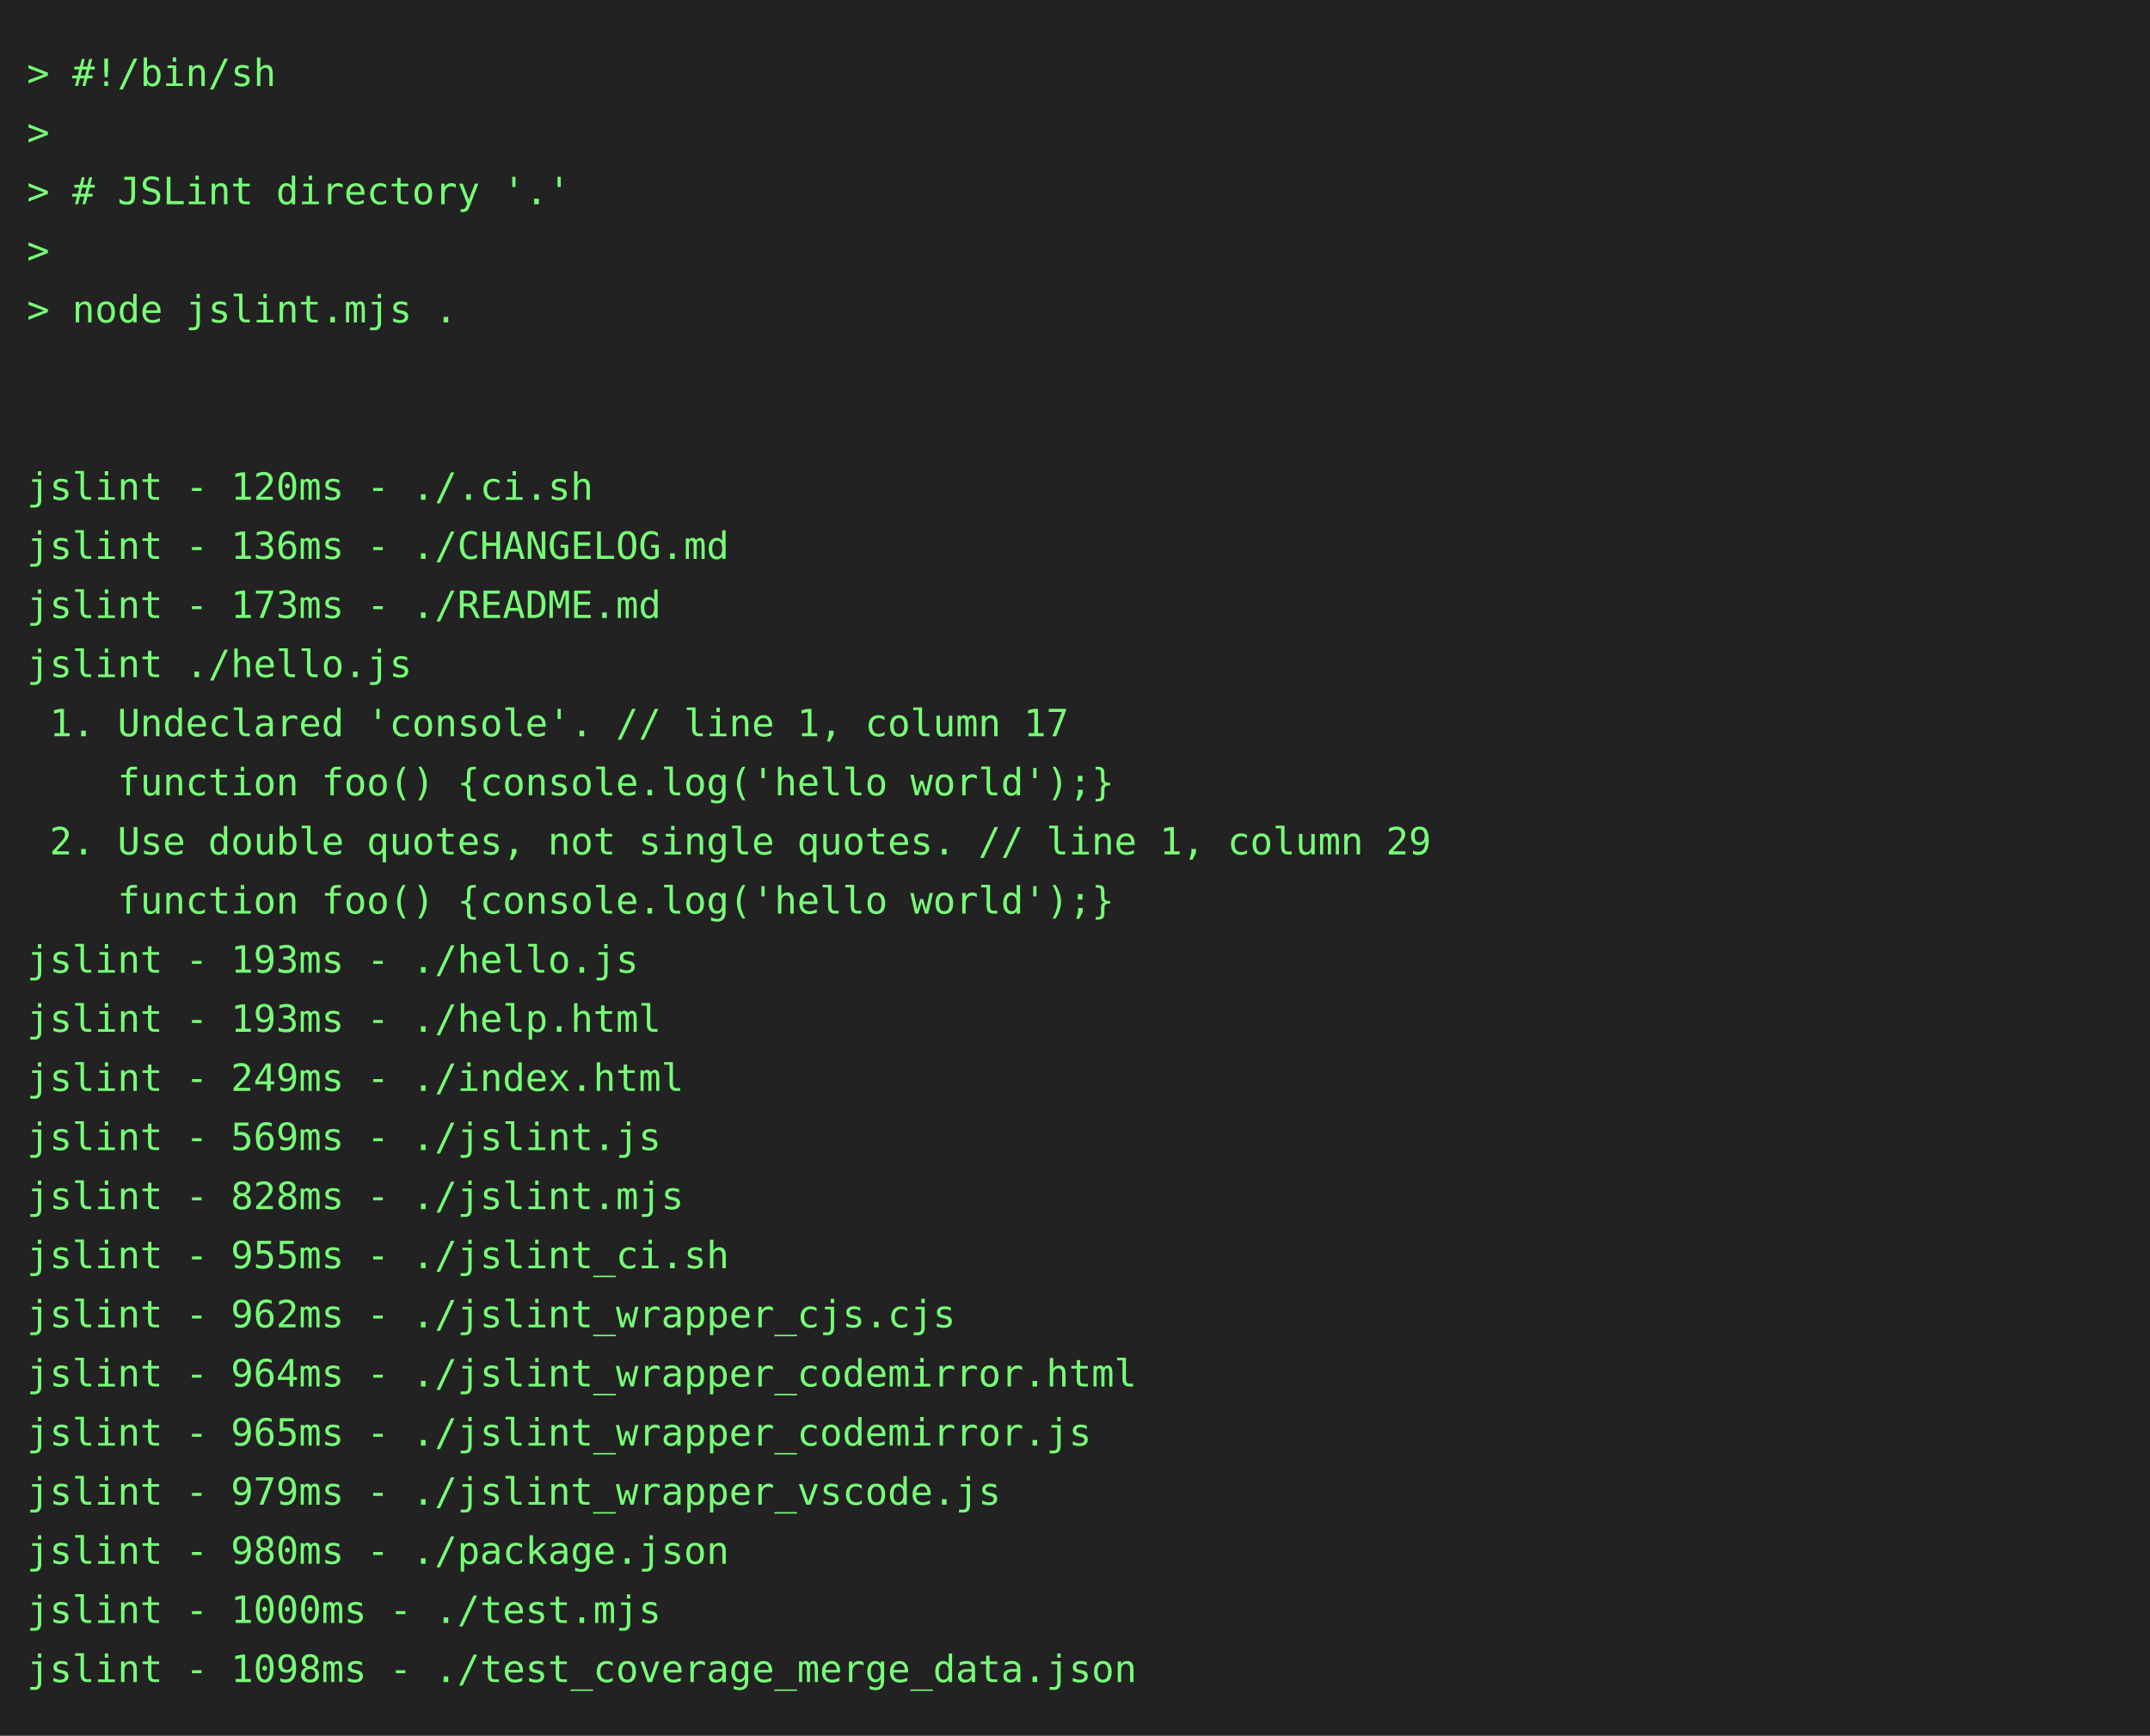
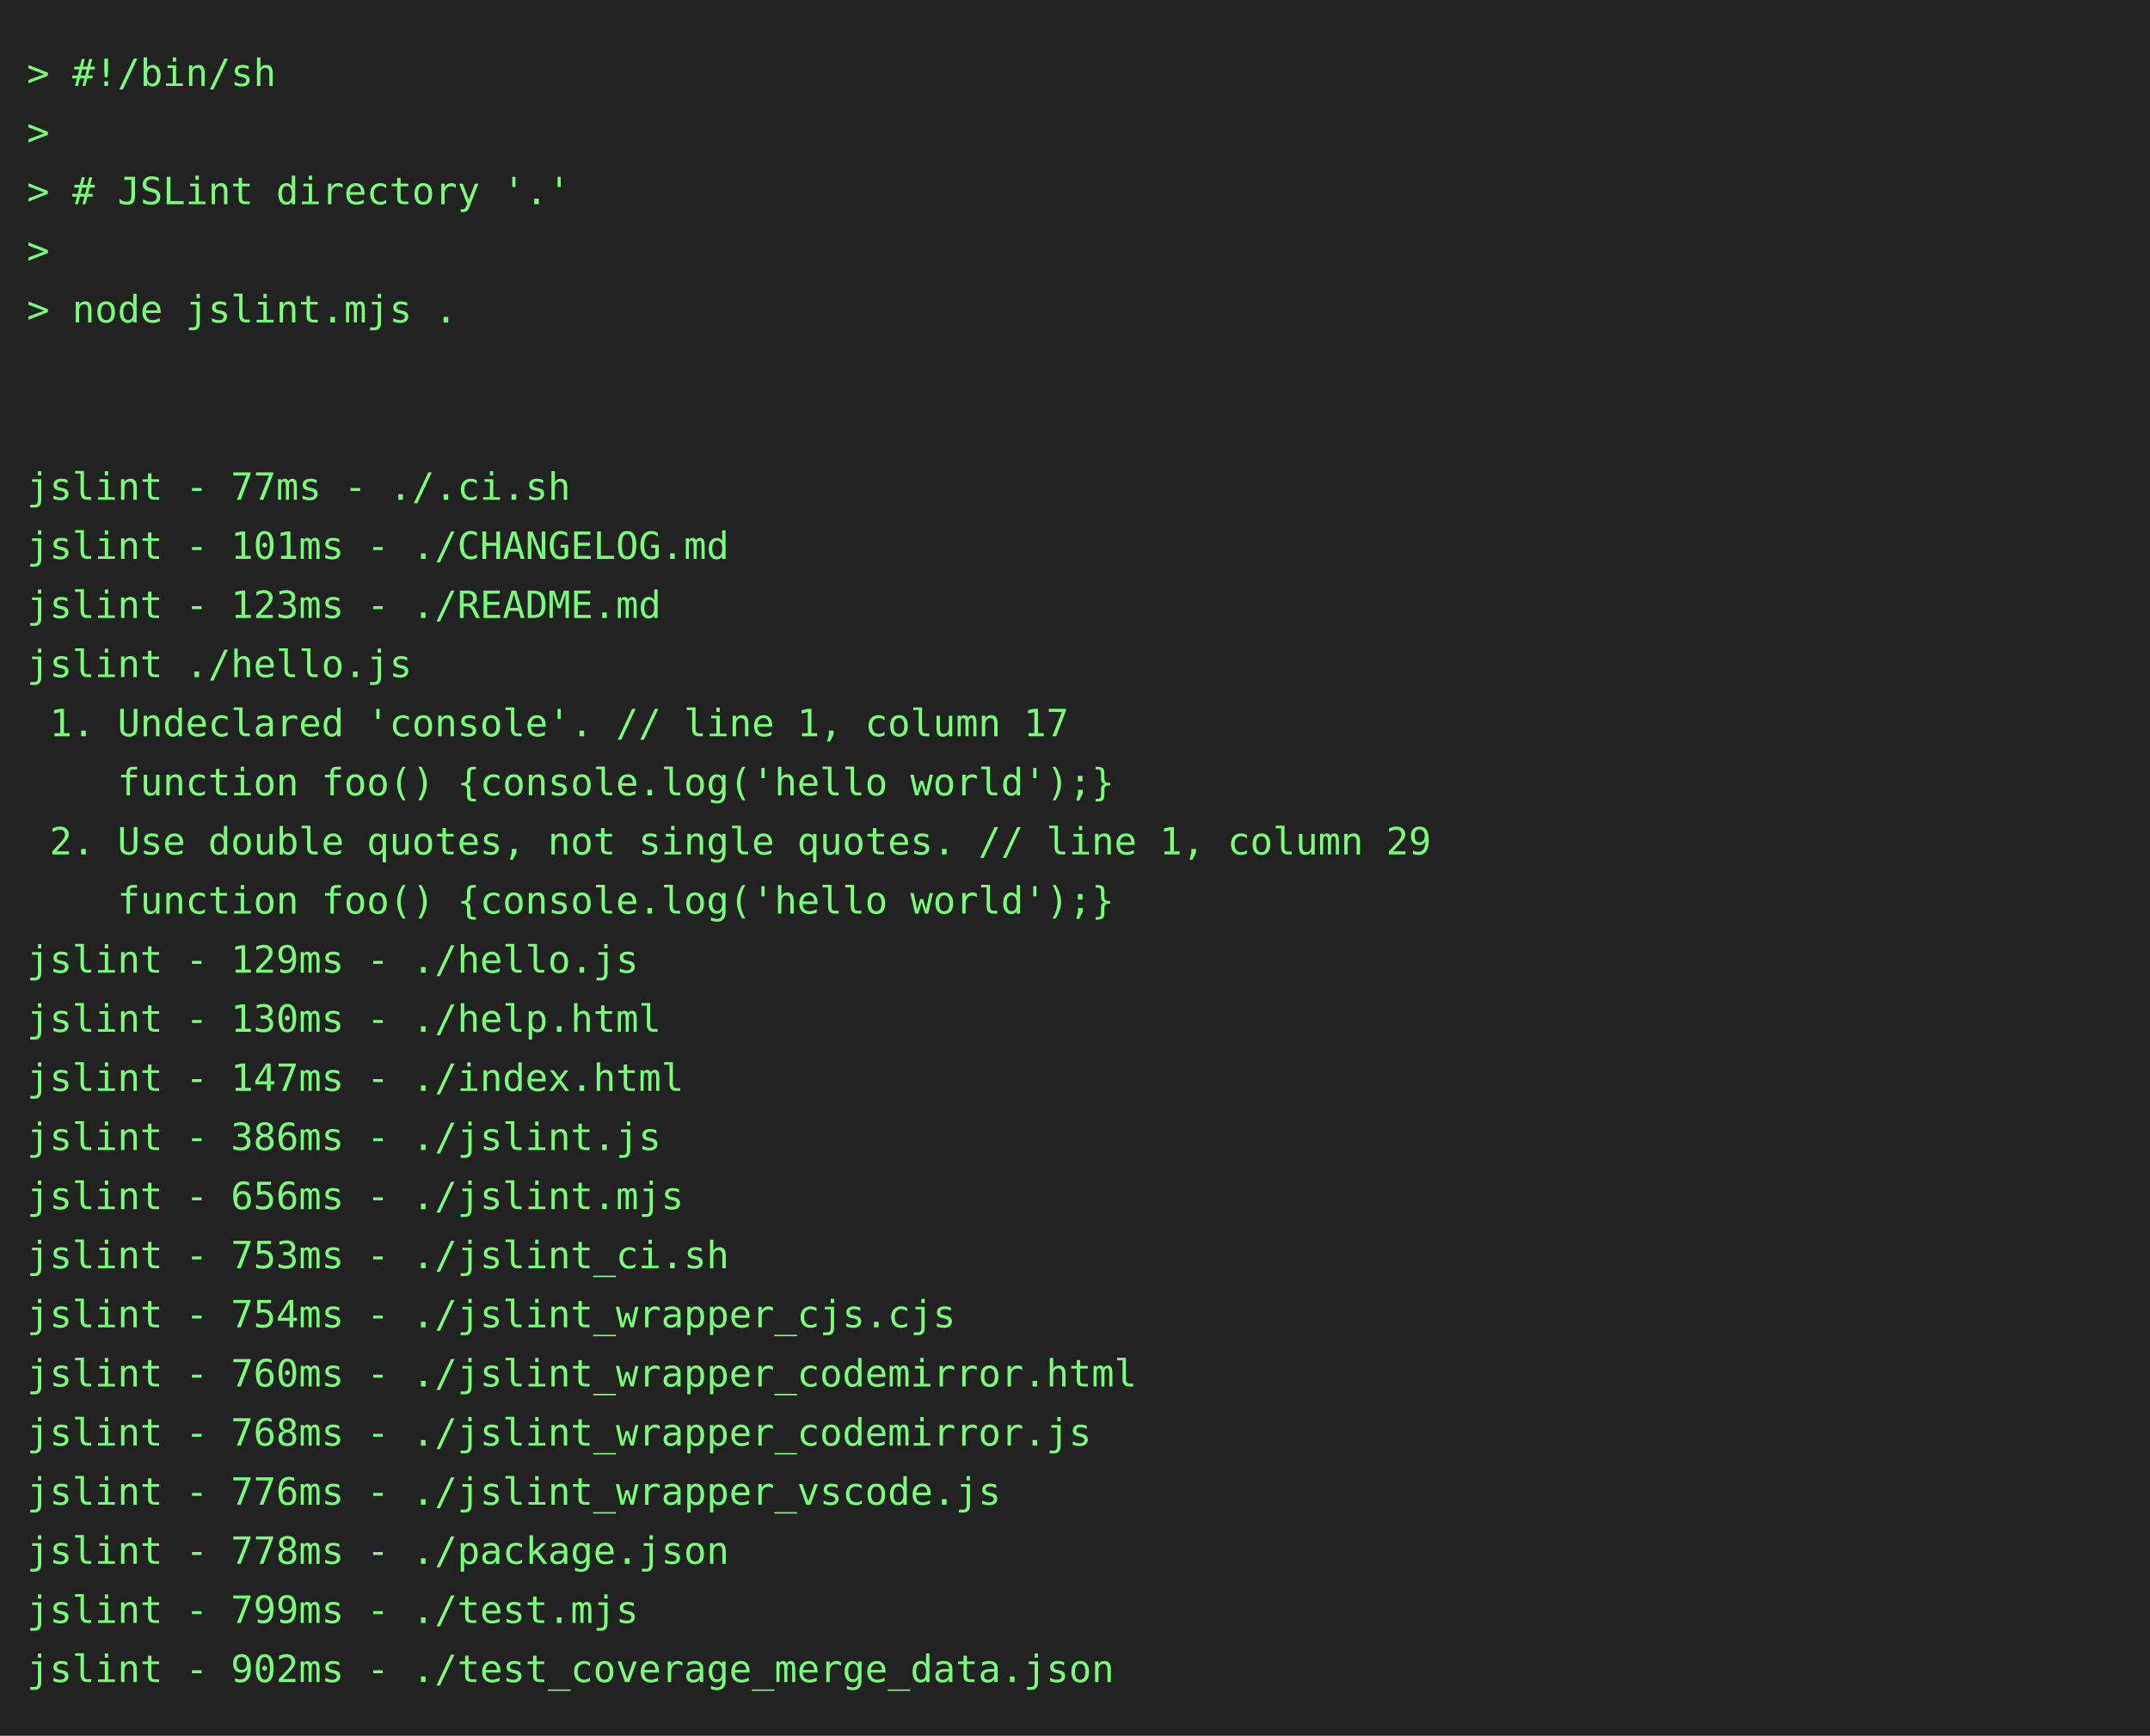
<svg xmlns="http://www.w3.org/2000/svg" height="646" width="800">
  <rect height="646" fill="#222" width="800" />
  <text fill="#7f7" font-family="consolas, menlo, monospace" font-size="14" xml:space="preserve">
    <tspan lengthAdjust="spacingAndGlyphs" textLength="768" x="10" y="32">&gt; #!/bin/sh                                                                                      </tspan>
    <tspan lengthAdjust="spacingAndGlyphs" textLength="768" x="10" y="54">&gt;                                                                                                </tspan>
    <tspan lengthAdjust="spacingAndGlyphs" textLength="768" x="10" y="76">&gt; # JSLint directory '.'                                                                         </tspan>
    <tspan lengthAdjust="spacingAndGlyphs" textLength="768" x="10" y="98">&gt;                                                                                                </tspan>
    <tspan lengthAdjust="spacingAndGlyphs" textLength="768" x="10" y="120">&gt; node jslint.mjs .                                                                              </tspan>
    <tspan lengthAdjust="spacingAndGlyphs" textLength="768" x="10" y="142">                                                                                                 </tspan>
    <tspan lengthAdjust="spacingAndGlyphs" textLength="768" x="10" y="164">                                                                                                 </tspan>
-     <tspan lengthAdjust="spacingAndGlyphs" textLength="768" x="10" y="186">jslint - 120ms - ./.ci.sh                                                                        </tspan>
-     <tspan lengthAdjust="spacingAndGlyphs" textLength="768" x="10" y="208">jslint - 136ms - ./CHANGELOG.md                                                                  </tspan>
-     <tspan lengthAdjust="spacingAndGlyphs" textLength="768" x="10" y="230">jslint - 173ms - ./README.md                                                                     </tspan>
+     <tspan lengthAdjust="spacingAndGlyphs" textLength="768" x="10" y="186">jslint - 77ms - ./.ci.sh                                                                         </tspan>
+     <tspan lengthAdjust="spacingAndGlyphs" textLength="768" x="10" y="208">jslint - 101ms - ./CHANGELOG.md                                                                  </tspan>
+     <tspan lengthAdjust="spacingAndGlyphs" textLength="768" x="10" y="230">jslint - 123ms - ./README.md                                                                     </tspan>
    <tspan lengthAdjust="spacingAndGlyphs" textLength="768" x="10" y="252">jslint ./hello.js                                                                                </tspan>
    <tspan lengthAdjust="spacingAndGlyphs" textLength="768" x="10" y="274"> 1. Undeclared 'console'. // line 1, column 17                                                   </tspan>
    <tspan lengthAdjust="spacingAndGlyphs" textLength="768" x="10" y="296">    function foo() {console.log('hello world');}                                                 </tspan>
    <tspan lengthAdjust="spacingAndGlyphs" textLength="768" x="10" y="318"> 2. Use double quotes, not single quotes. // line 1, column 29                                   </tspan>
    <tspan lengthAdjust="spacingAndGlyphs" textLength="768" x="10" y="340">    function foo() {console.log('hello world');}                                                 </tspan>
-     <tspan lengthAdjust="spacingAndGlyphs" textLength="768" x="10" y="362">jslint - 193ms - ./hello.js                                                                      </tspan>
-     <tspan lengthAdjust="spacingAndGlyphs" textLength="768" x="10" y="384">jslint - 193ms - ./help.html                                                                     </tspan>
-     <tspan lengthAdjust="spacingAndGlyphs" textLength="768" x="10" y="406">jslint - 249ms - ./index.html                                                                    </tspan>
-     <tspan lengthAdjust="spacingAndGlyphs" textLength="768" x="10" y="428">jslint - 569ms - ./jslint.js                                                                     </tspan>
-     <tspan lengthAdjust="spacingAndGlyphs" textLength="768" x="10" y="450">jslint - 828ms - ./jslint.mjs                                                                    </tspan>
-     <tspan lengthAdjust="spacingAndGlyphs" textLength="768" x="10" y="472">jslint - 955ms - ./jslint_ci.sh                                                                  </tspan>
-     <tspan lengthAdjust="spacingAndGlyphs" textLength="768" x="10" y="494">jslint - 962ms - ./jslint_wrapper_cjs.cjs                                                        </tspan>
-     <tspan lengthAdjust="spacingAndGlyphs" textLength="768" x="10" y="516">jslint - 964ms - ./jslint_wrapper_codemirror.html                                                </tspan>
-     <tspan lengthAdjust="spacingAndGlyphs" textLength="768" x="10" y="538">jslint - 965ms - ./jslint_wrapper_codemirror.js                                                  </tspan>
-     <tspan lengthAdjust="spacingAndGlyphs" textLength="768" x="10" y="560">jslint - 979ms - ./jslint_wrapper_vscode.js                                                      </tspan>
-     <tspan lengthAdjust="spacingAndGlyphs" textLength="768" x="10" y="582">jslint - 980ms - ./package.json                                                                  </tspan>
-     <tspan lengthAdjust="spacingAndGlyphs" textLength="768" x="10" y="604">jslint - 1000ms - ./test.mjs                                                                     </tspan>
-     <tspan lengthAdjust="spacingAndGlyphs" textLength="768" x="10" y="626">jslint - 1098ms - ./test_coverage_merge_data.json                                                </tspan>
+     <tspan lengthAdjust="spacingAndGlyphs" textLength="768" x="10" y="362">jslint - 129ms - ./hello.js                                                                      </tspan>
+     <tspan lengthAdjust="spacingAndGlyphs" textLength="768" x="10" y="384">jslint - 130ms - ./help.html                                                                     </tspan>
+     <tspan lengthAdjust="spacingAndGlyphs" textLength="768" x="10" y="406">jslint - 147ms - ./index.html                                                                    </tspan>
+     <tspan lengthAdjust="spacingAndGlyphs" textLength="768" x="10" y="428">jslint - 386ms - ./jslint.js                                                                     </tspan>
+     <tspan lengthAdjust="spacingAndGlyphs" textLength="768" x="10" y="450">jslint - 656ms - ./jslint.mjs                                                                    </tspan>
+     <tspan lengthAdjust="spacingAndGlyphs" textLength="768" x="10" y="472">jslint - 753ms - ./jslint_ci.sh                                                                  </tspan>
+     <tspan lengthAdjust="spacingAndGlyphs" textLength="768" x="10" y="494">jslint - 754ms - ./jslint_wrapper_cjs.cjs                                                        </tspan>
+     <tspan lengthAdjust="spacingAndGlyphs" textLength="768" x="10" y="516">jslint - 760ms - ./jslint_wrapper_codemirror.html                                                </tspan>
+     <tspan lengthAdjust="spacingAndGlyphs" textLength="768" x="10" y="538">jslint - 768ms - ./jslint_wrapper_codemirror.js                                                  </tspan>
+     <tspan lengthAdjust="spacingAndGlyphs" textLength="768" x="10" y="560">jslint - 776ms - ./jslint_wrapper_vscode.js                                                      </tspan>
+     <tspan lengthAdjust="spacingAndGlyphs" textLength="768" x="10" y="582">jslint - 778ms - ./package.json                                                                  </tspan>
+     <tspan lengthAdjust="spacingAndGlyphs" textLength="768" x="10" y="604">jslint - 799ms - ./test.mjs                                                                      </tspan>
+     <tspan lengthAdjust="spacingAndGlyphs" textLength="768" x="10" y="626">jslint - 902ms - ./test_coverage_merge_data.json                                                 </tspan>
  </text>
</svg>
